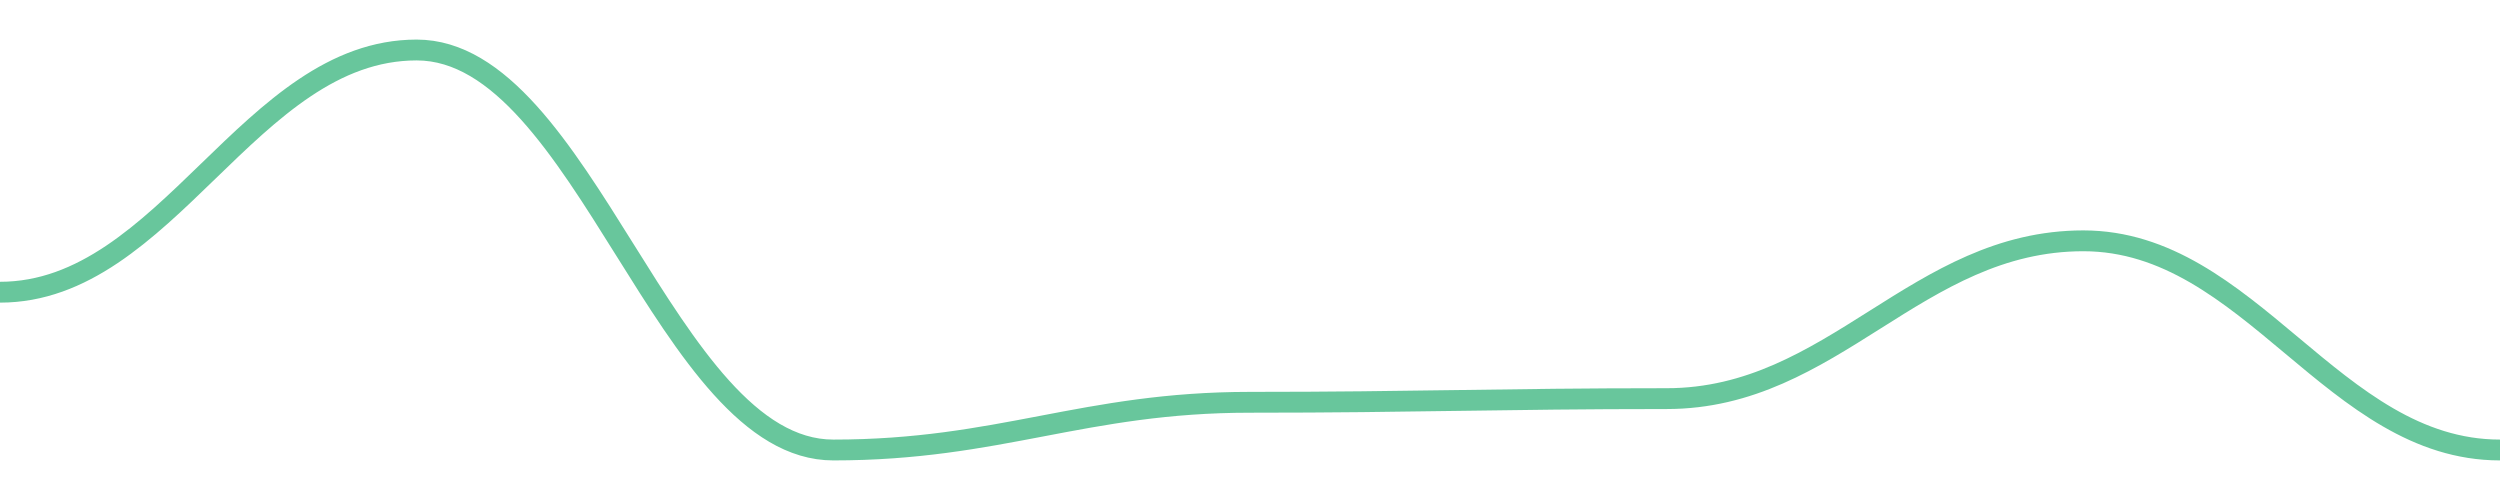
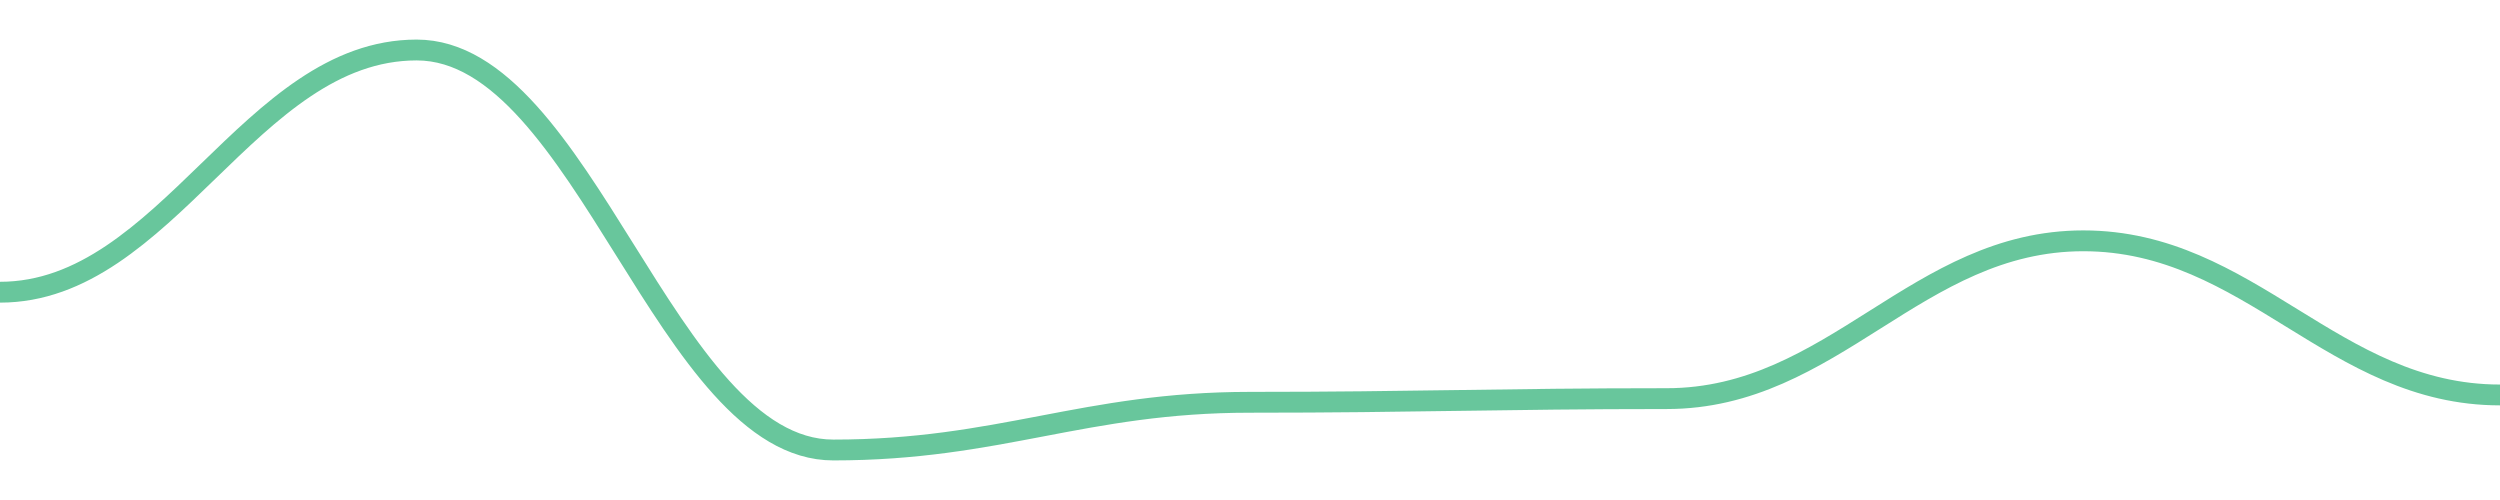
<svg width="180" height="36">
-   <path d="M 0.0,21.039 C 12.0,21.039 18.0,3.6 30.0,3.6 C 42.0,3.6 48.0,32.4 60.0,32.4 C 72.0,32.4 78.0,28.965 90.0,28.965 C 102.0,28.965 108.0,28.701 120.0,28.701 C 132.0,28.701 138.0,17.339 150.0,17.339 C 162.0,17.339 168.0,32.4 180.0,32.4 " fill="none" stroke="#42b883" stroke-width="1.5" opacity="0.8" />
+   <path d="M 0.0,21.039 C 12.0,21.039 18.0,3.6 30.0,3.6 C 42.0,3.6 48.0,32.4 60.0,32.4 C 72.0,32.4 78.0,28.965 90.0,28.965 C 102.0,28.965 108.0,28.701 120.0,28.701 C 132.0,28.701 138.0,17.339 150.0,17.339 C 162.0,17.339 168.0,28.437 180.0,28.437 " fill="none" stroke="#42b883" stroke-width="1.5" opacity="0.8" />
</svg>
